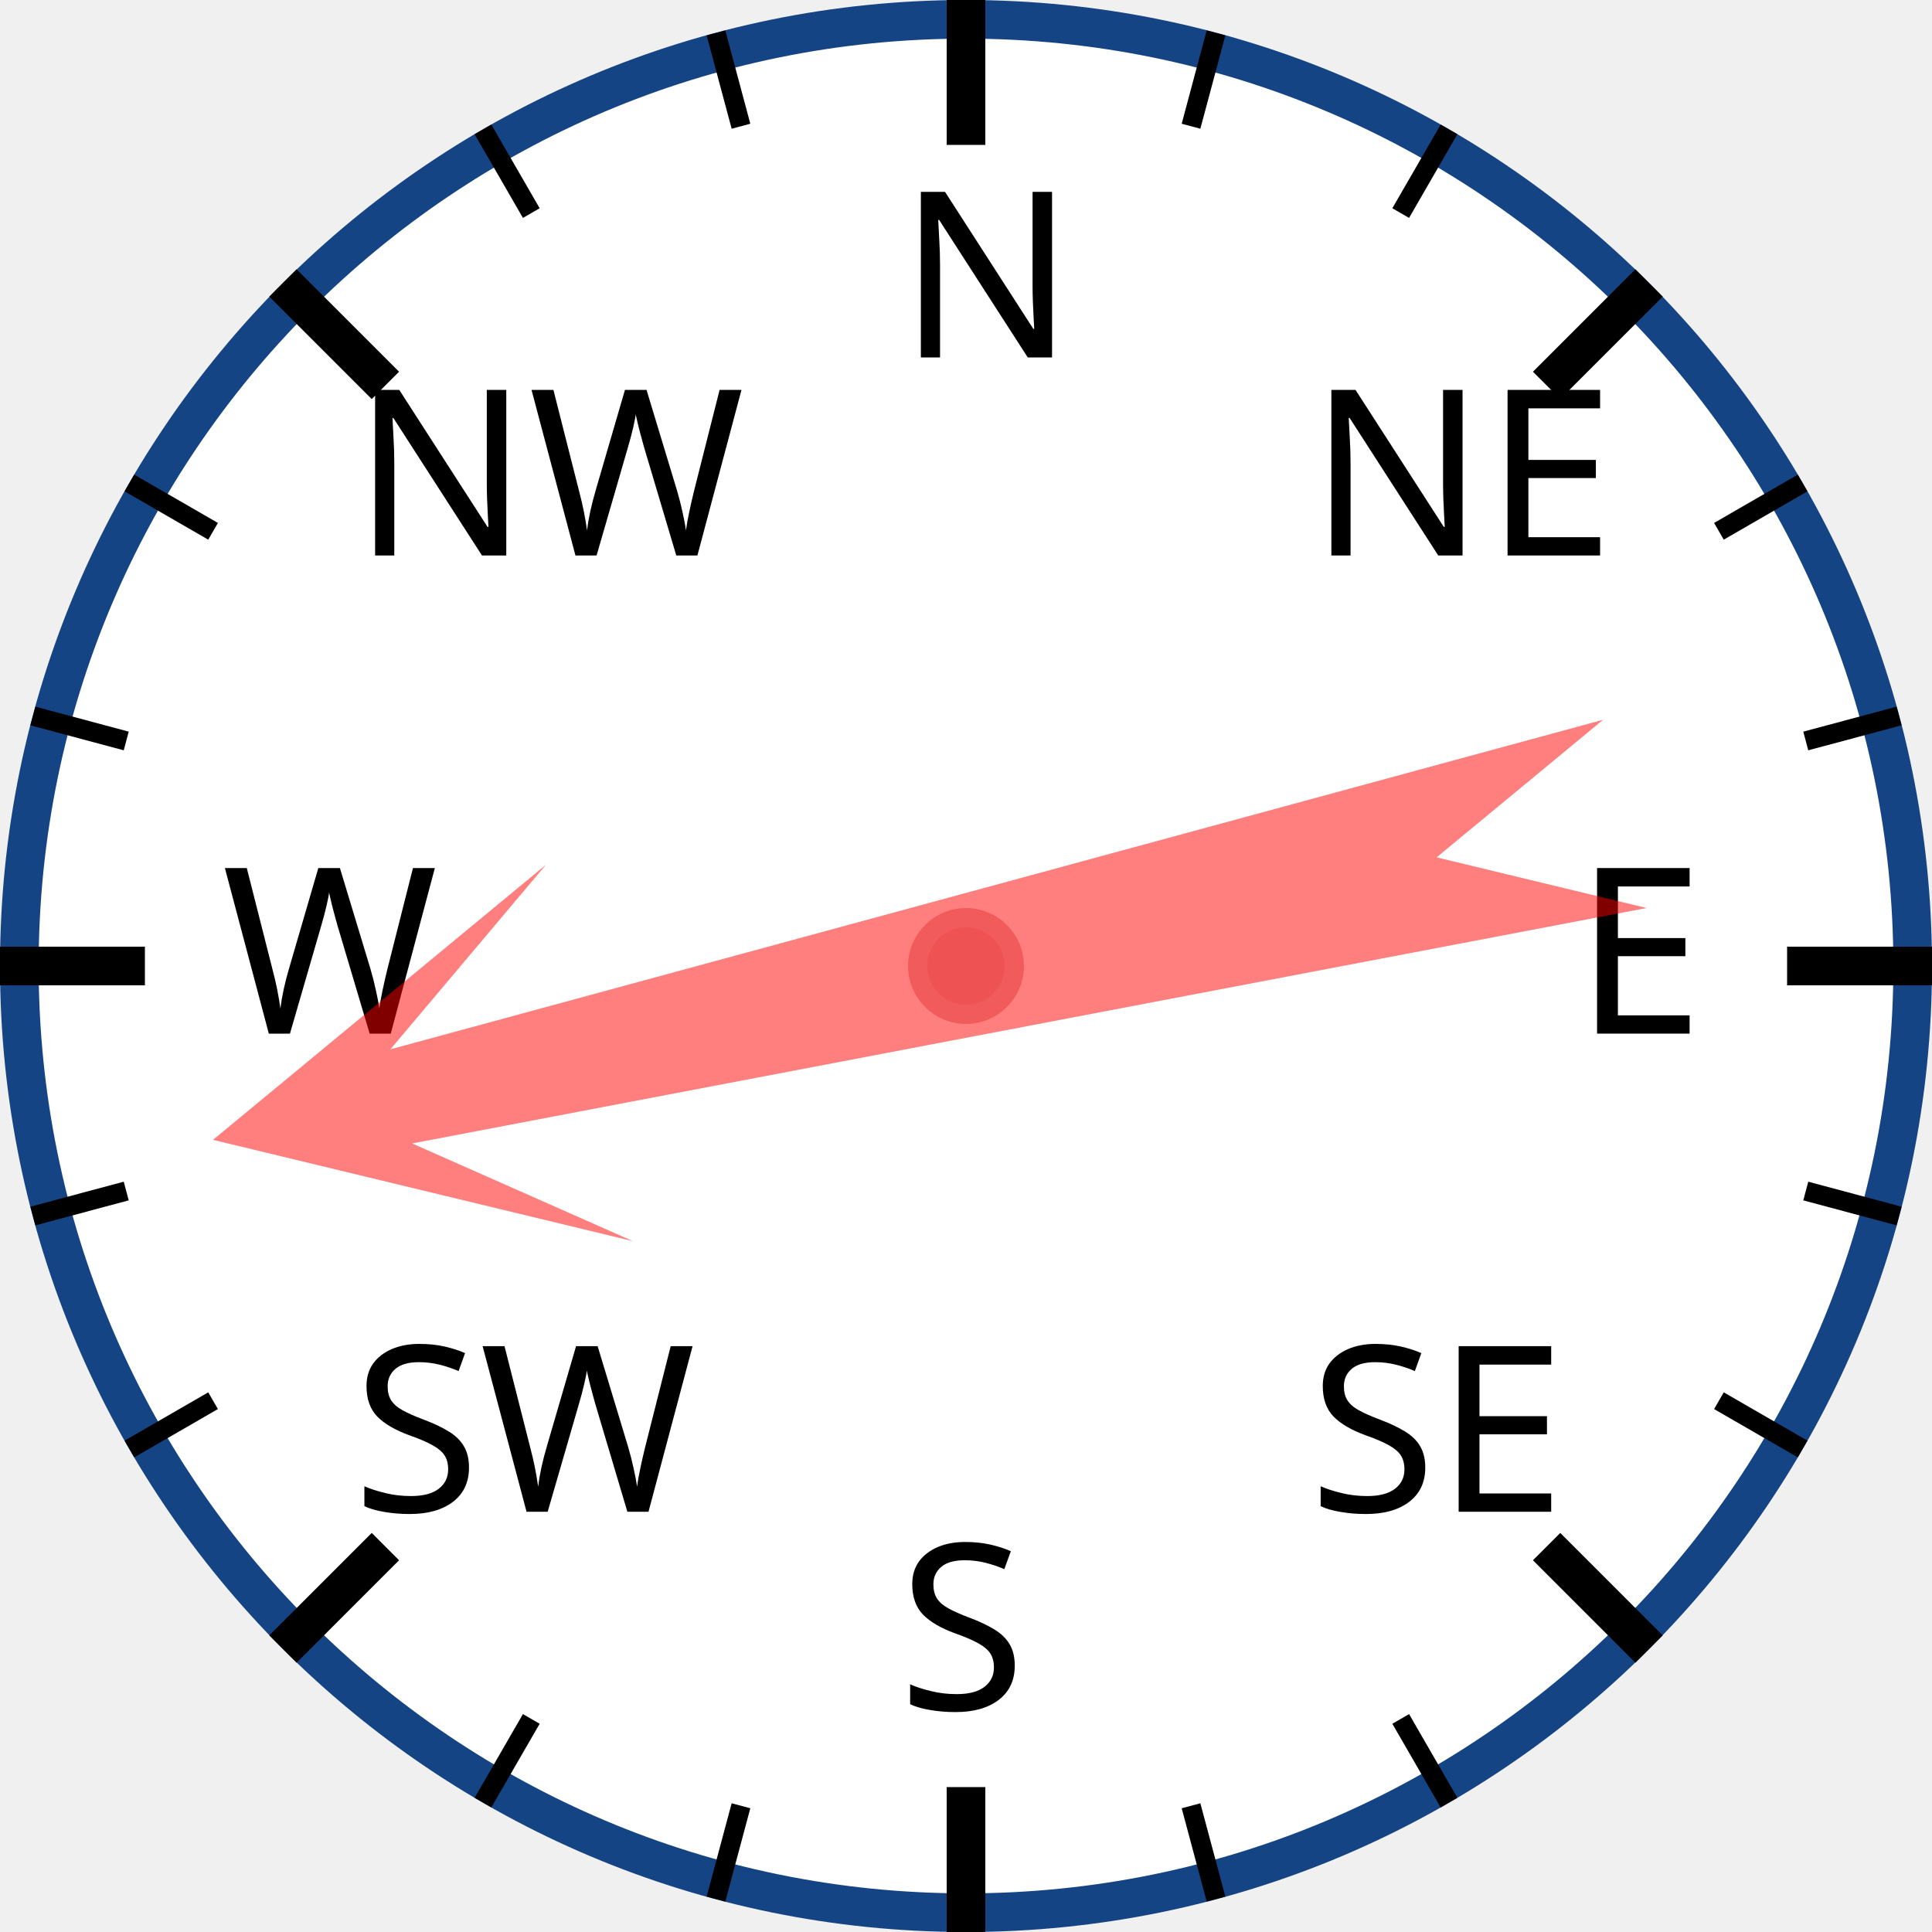
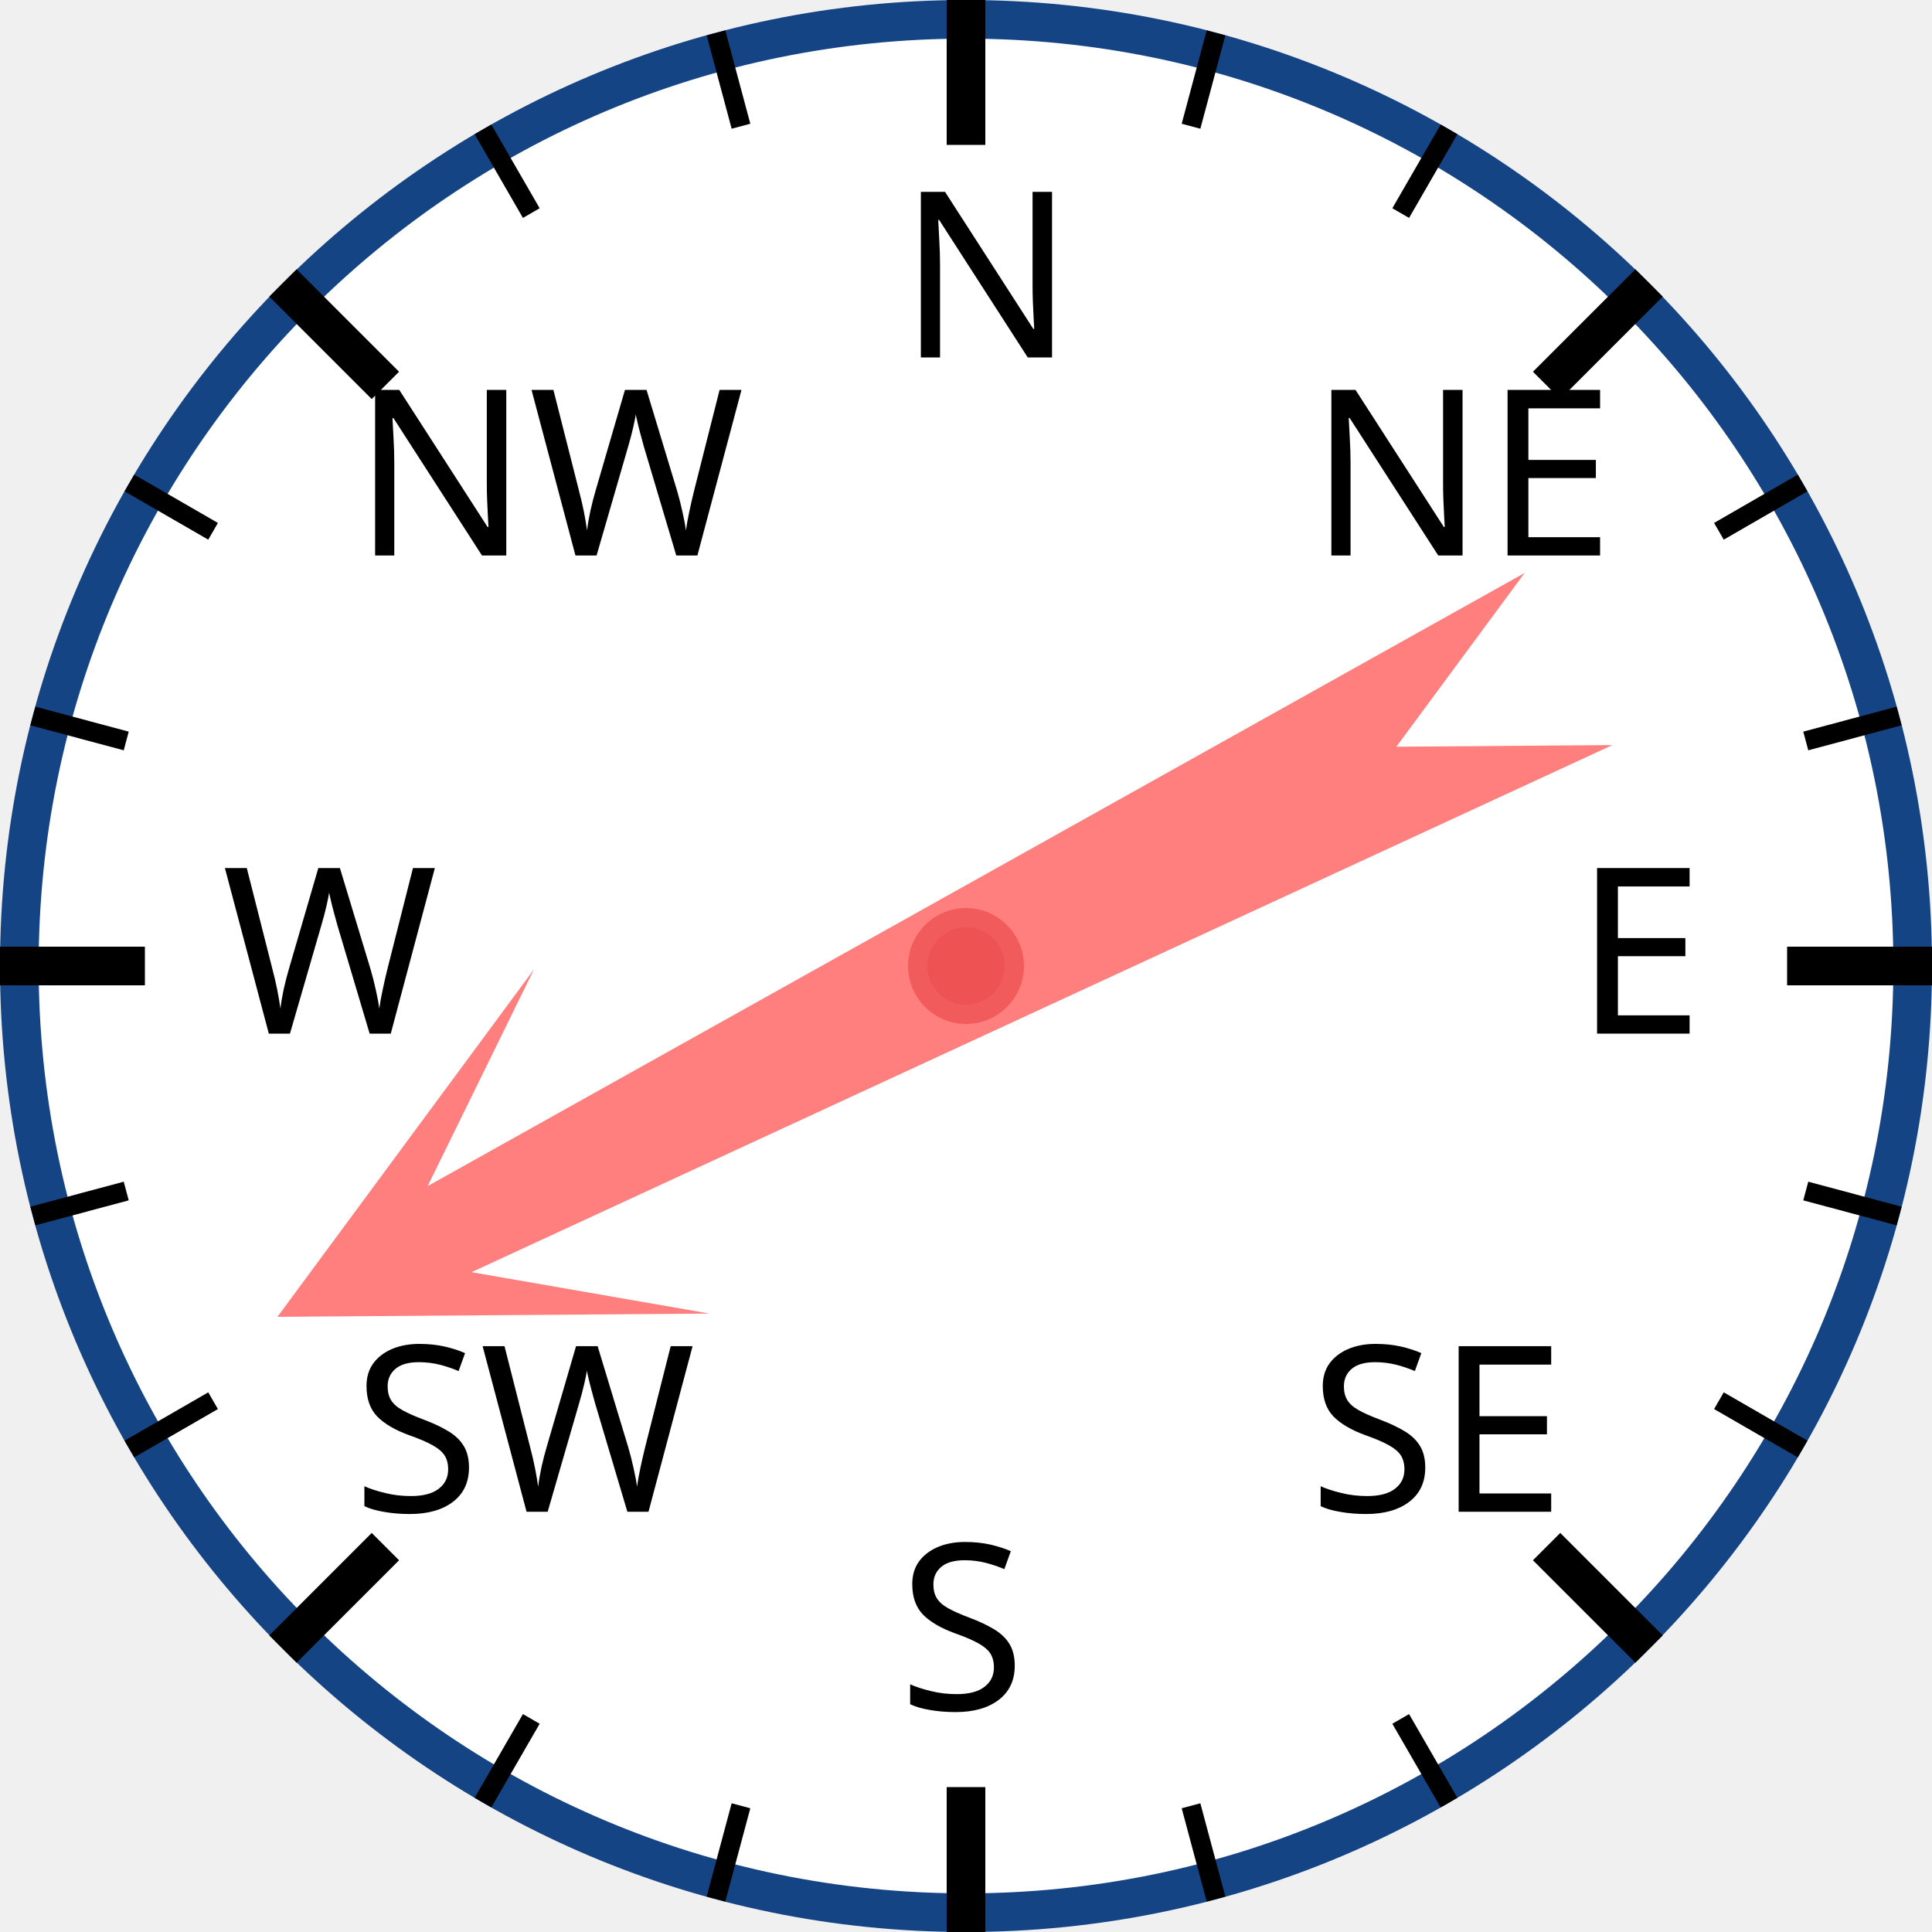
<svg xmlns="http://www.w3.org/2000/svg" width="120px" height="120px" viewBox="0 0 200 200">
  <circle cx="100" cy="100" r="98" style="fill: white; stroke: #154485; stroke-width: 4;" />
  <text x="93.0" y="37.0" style="font-family: sans-serif; font-size: 18pt;">N</text>
  <line x1="100.0" y1="0.0" x2="100.0" y2="15.0" style="stroke: black; stroke-width: 4;" />
  <line x1="74.118" y1="3.407" x2="76.706" y2="13.067" style="stroke: black; stroke-width: 2;" />
  <line x1="50" y1="13.397" x2="55" y2="22.058" style="stroke: black; stroke-width: 2;" />
  <text x="36.503" y="57.503" style="font-family: sans-serif; font-size: 18pt;">NW</text>
  <line x1="29.289" y1="29.289" x2="39.896" y2="39.896" style="stroke: black; stroke-width: 4;" />
  <line x1="13.397" y1="50" x2="22.058" y2="55" style="stroke: black; stroke-width: 2;" />
  <line x1="3.407" y1="74.118" x2="13.067" y2="76.706" style="stroke: black; stroke-width: 2;" />
  <text x="23.0" y="107.0" style="font-family: sans-serif; font-size: 18pt;">W</text>
  <line x1="0.0" y1="100.0" x2="15.0" y2="100.0" style="stroke: black; stroke-width: 4;" />
  <line x1="3.407" y1="125.882" x2="13.067" y2="123.294" style="stroke: black; stroke-width: 2;" />
  <line x1="13.397" y1="150" x2="22.058" y2="145" style="stroke: black; stroke-width: 2;" />
  <text x="36.503" y="156.497" style="font-family: sans-serif; font-size: 18pt;">SW</text>
  <line x1="29.289" y1="170.711" x2="39.896" y2="160.104" style="stroke: black; stroke-width: 4;" />
  <line x1="50" y1="186.603" x2="55" y2="177.942" style="stroke: black; stroke-width: 2;" />
  <line x1="74.118" y1="196.593" x2="76.706" y2="186.933" style="stroke: black; stroke-width: 2;" />
  <text x="93" y="177.0" style="font-family: sans-serif; font-size: 18pt;">S</text>
  <line x1="100" y1="200.0" x2="100" y2="185.0" style="stroke: black; stroke-width: 4;" />
  <line x1="125.882" y1="196.593" x2="123.294" y2="186.933" style="stroke: black; stroke-width: 2;" />
  <line x1="150.0" y1="186.603" x2="145.0" y2="177.942" style="stroke: black; stroke-width: 2;" />
  <text x="135.497" y="156.497" style="font-family: sans-serif; font-size: 18pt;">SE</text>
  <line x1="170.711" y1="170.711" x2="160.104" y2="160.104" style="stroke: black; stroke-width: 4;" />
  <line x1="186.603" y1="150" x2="177.942" y2="145" style="stroke: black; stroke-width: 2;" />
  <line x1="196.593" y1="125.882" x2="186.933" y2="123.294" style="stroke: black; stroke-width: 2;" />
  <text x="163.0" y="107" style="font-family: sans-serif; font-size: 18pt;">E</text>
  <line x1="200.0" y1="100" x2="185.0" y2="100" style="stroke: black; stroke-width: 4;" />
  <line x1="196.593" y1="74.118" x2="186.933" y2="76.706" style="stroke: black; stroke-width: 2;" />
  <line x1="186.603" y1="50" x2="177.942" y2="55" style="stroke: black; stroke-width: 2;" />
  <text x="135.497" y="57.503" style="font-family: sans-serif; font-size: 18pt;">NE</text>
  <line x1="170.711" y1="29.289" x2="160.104" y2="39.896" style="stroke: black; stroke-width: 4;" />
  <line x1="150" y1="13.397" x2="145" y2="22.058" style="stroke: black; stroke-width: 2;" />
  <line x1="125.882" y1="3.407" x2="123.294" y2="13.067" style="stroke: black; stroke-width: 2;" />
-   <polygon points="100 20 120 60 105 40 110 170 100 150 90 170 95 40 80 60" style="fill: red; fill-opacity: 0.5;" transform="rotate(257,100,100)" />
+   <polygon points="100 20 120 60 105 40 110 170 100 150 90 170 95 40 80 60" style="fill: red; fill-opacity: 0.5;" transform="rotate(243,100,100)" />
  <circle cx="100" cy="100" r="5" style="fill: #EE5252; stroke: #F25B5B; stroke-width: 2;" />
</svg>
